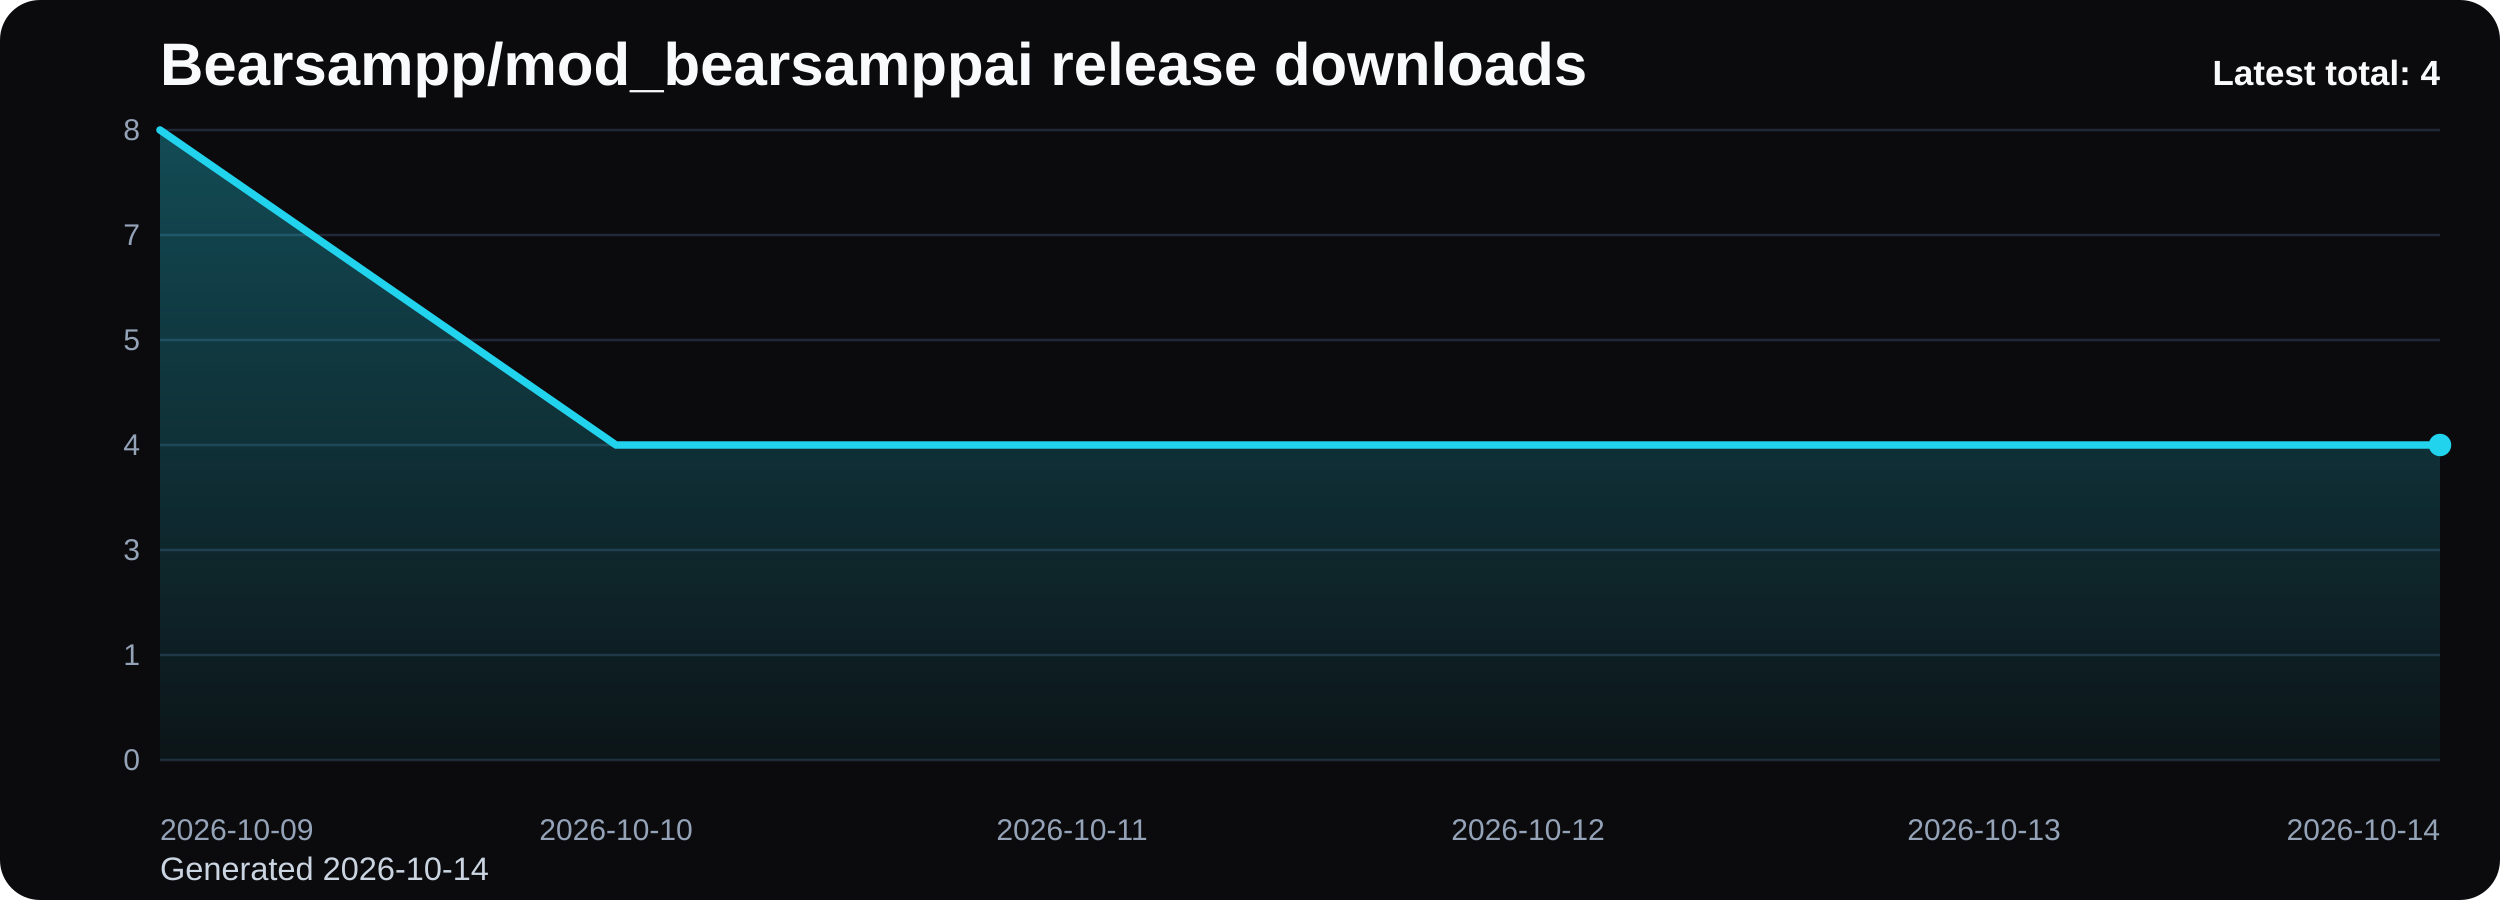
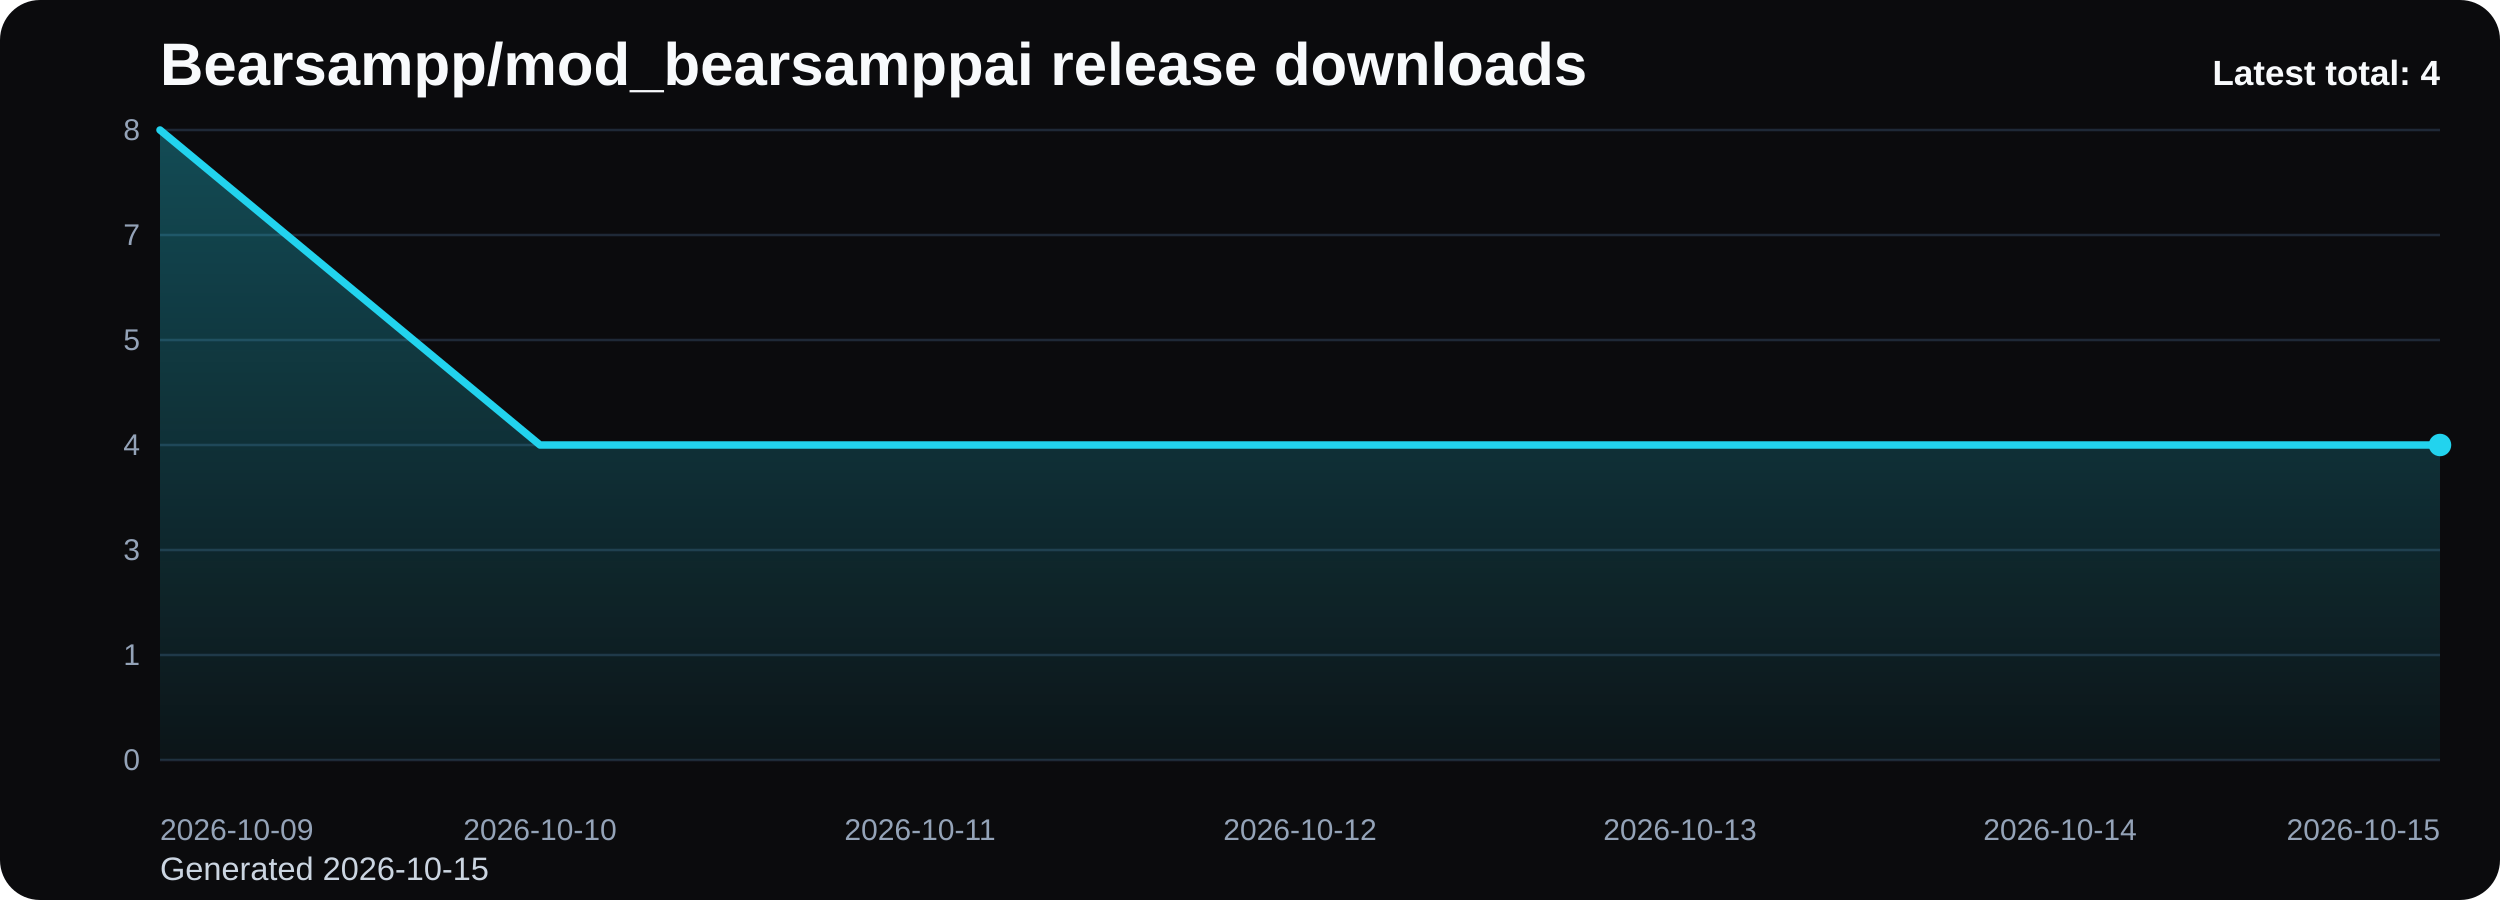
<svg xmlns="http://www.w3.org/2000/svg" viewBox="0 0 1000 360" role="img" aria-label="Bearsampp/mod_bearsamppai release downloads chart">
  <defs>
    <linearGradient id="fill-total-trend-black" x1="0" y1="0" x2="0" y2="1">
      <stop offset="0%" stop-color="#22d3ee" stop-opacity="0.32" />
      <stop offset="100%" stop-color="#22d3ee" stop-opacity="0.05" />
    </linearGradient>
    <style>
      .bg { fill: #0b0b0d; }
      .title { font: 700 24px Arial, sans-serif; fill: #f8fafc; }
      .sub { font: 400 13px Arial, sans-serif; fill: #cbd5e1; }
      .grid { stroke: #1f2937; stroke-width: 1; }
      .axis { font: 400 12px Arial, sans-serif; fill: #94a3b8; }
      .line { fill: none; stroke: #22d3ee; stroke-width: 3; stroke-linecap: round; stroke-linejoin: round; }
      .dot { fill: #22d3ee; }
      .value { font: 600 11px Arial, sans-serif; fill: #cbd5e1; }
      .latest { font: 700 14px Arial, sans-serif; fill: #f8fafc; }
    </style>
  </defs>
  <rect class="bg" x="0" y="0" width="1000" height="360" rx="16" />
  <text class="title" x="64" y="34">Bearsampp/mod_bearsamppai release downloads</text>
-   <text class="sub" x="64" y="352">Generated 2026-10-14</text>
+   <text class="sub" x="64" y="352">Generated 2026-10-15</text>
  <line x1="64" y1="52.00" x2="976" y2="52.00" class="grid" />
  <text x="56" y="56.00" text-anchor="end" class="axis">8</text>
  <line x1="64" y1="94.00" x2="976" y2="94.00" class="grid" />
  <text x="56" y="98.00" text-anchor="end" class="axis">7</text>
  <line x1="64" y1="136.00" x2="976" y2="136.00" class="grid" />
  <text x="56" y="140.00" text-anchor="end" class="axis">5</text>
  <line x1="64" y1="178.00" x2="976" y2="178.00" class="grid" />
  <text x="56" y="182.00" text-anchor="end" class="axis">4</text>
  <line x1="64" y1="220.00" x2="976" y2="220.00" class="grid" />
  <text x="56" y="224.00" text-anchor="end" class="axis">3</text>
  <line x1="64" y1="262.00" x2="976" y2="262.00" class="grid" />
  <text x="56" y="266.00" text-anchor="end" class="axis">1</text>
  <line x1="64" y1="304.00" x2="976" y2="304.00" class="grid" />
  <text x="56" y="308.00" text-anchor="end" class="axis">0</text>
-   <path d="M 64.00 304 L 64.00 52.00 L 246.40 178.00 L 428.80 178.00 L 611.20 178.00 L 793.60 178.00 L 976.00 178.00 L 976.00 304 Z" fill="url(#fill-total-trend-black)" />
-   <polyline class="line" points="64.00,52.00 246.40,178.00 428.80,178.00 611.20,178.00 793.60,178.00 976.00,178.00" />
+   <path d="M 64.00 304 L 64.00 52.00 L 216.00 178.00 L 368.00 178.00 L 520.00 178.00 L 672.00 178.00 L 824.00 178.00 L 976.00 178.00 L 976.00 304 Z" fill="url(#fill-total-trend-black)" />
+   <polyline class="line" points="64.00,52.00 216.00,178.00 368.00,178.00 520.00,178.00 672.00,178.00 824.00,178.00 976.00,178.00" />
  <circle class="dot" cx="976.00" cy="178.00" r="4.5" />
  <text class="axis" x="64.00" y="336" text-anchor="start">2026-10-09</text>
-   <text class="axis" x="246.40" y="336" text-anchor="middle">2026-10-10</text>
-   <text class="axis" x="428.80" y="336" text-anchor="middle">2026-10-11</text>
-   <text class="axis" x="611.20" y="336" text-anchor="middle">2026-10-12</text>
-   <text class="axis" x="793.60" y="336" text-anchor="middle">2026-10-13</text>
-   <text class="axis" x="976.00" y="336" text-anchor="end">2026-10-14</text>
+   <text class="axis" x="216.00" y="336" text-anchor="middle">2026-10-10</text>
+   <text class="axis" x="368.00" y="336" text-anchor="middle">2026-10-11</text>
+   <text class="axis" x="520.00" y="336" text-anchor="middle">2026-10-12</text>
+   <text class="axis" x="672.00" y="336" text-anchor="middle">2026-10-13</text>
+   <text class="axis" x="824.00" y="336" text-anchor="middle">2026-10-14</text>
+   <text class="axis" x="976.00" y="336" text-anchor="end">2026-10-15</text>
  <text class="latest" x="976" y="34" text-anchor="end">Latest total: 4</text>
</svg>
